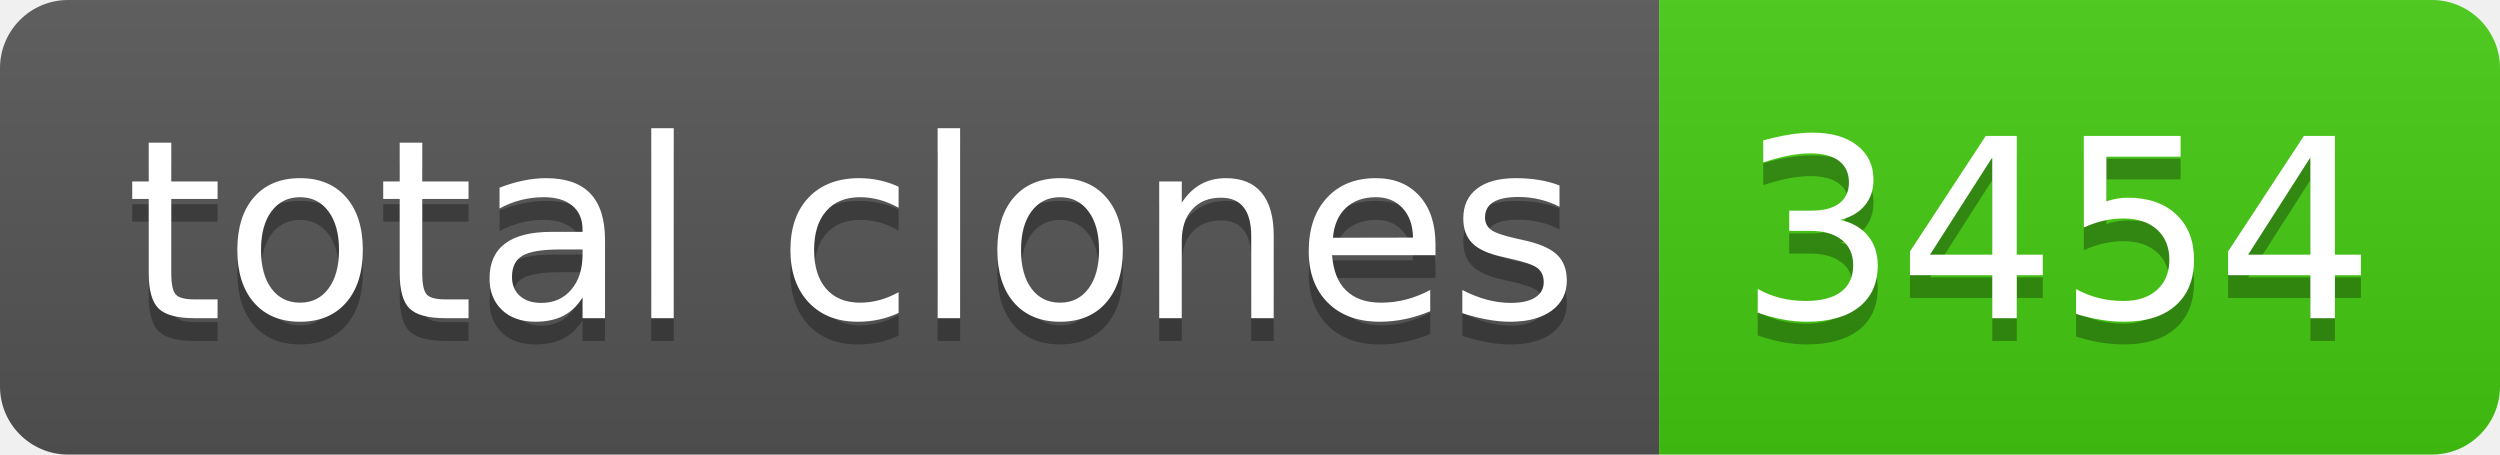
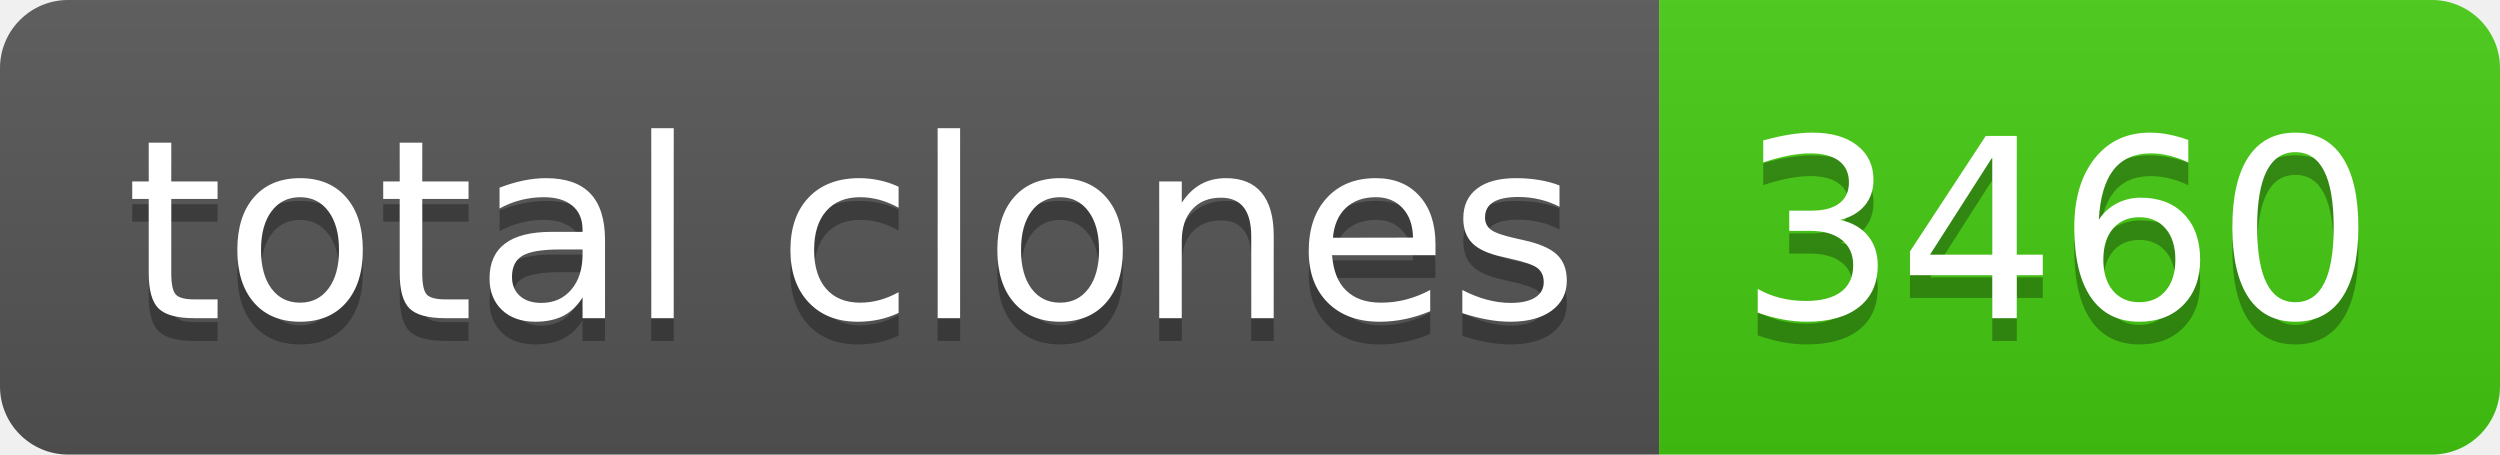
- <svg xmlns="http://www.w3.org/2000/svg" width="110" height="20" role="img" aria-label="total clones: 3454">
+ <svg xmlns="http://www.w3.org/2000/svg" width="110" height="20" role="img" aria-label="total clones: 3460">
  <linearGradient id="s" x2="0" y2="100%">
    <stop offset="0" stop-color="#bbb" stop-opacity=".1" />
    <stop offset="1" stop-opacity=".1" />
  </linearGradient>
  <clipPath id="r">
    <rect width="110" height="20" rx="3" fill="#fff" />
  </clipPath>
  <g clip-path="url(#r)">
    <rect width="73" height="20" fill="#555" />
    <rect x="73" width="37" height="20" fill="#4c1" />
    <rect width="110" height="20" fill="url(#s)" />
  </g>
  <g fill="#fff" text-anchor="middle" font-family="Verdana,Geneva,DejaVu Sans,sans-serif" text-rendering="geometricPrecision" font-size="110">
    <text aria-hidden="true" x="375" y="150" fill="#010101" fill-opacity=".3" transform="scale(.1)" textLength="630">total clones</text>
    <text x="375" y="140" transform="scale(.1)" fill="#fff" textLength="630">total clones</text>
-     <text aria-hidden="true" x="905" y="150" fill="#010101" fill-opacity=".3" transform="scale(.1)" textLength="270">3454</text>
-     <text x="905" y="140" transform="scale(.1)" fill="#fff" textLength="270">3454</text>
+     <text aria-hidden="true" x="905" y="150" fill="#010101" fill-opacity=".3" transform="scale(.1)" textLength="270">3460</text>
+     <text x="905" y="140" transform="scale(.1)" fill="#fff" textLength="270">3460</text>
  </g>
</svg>
